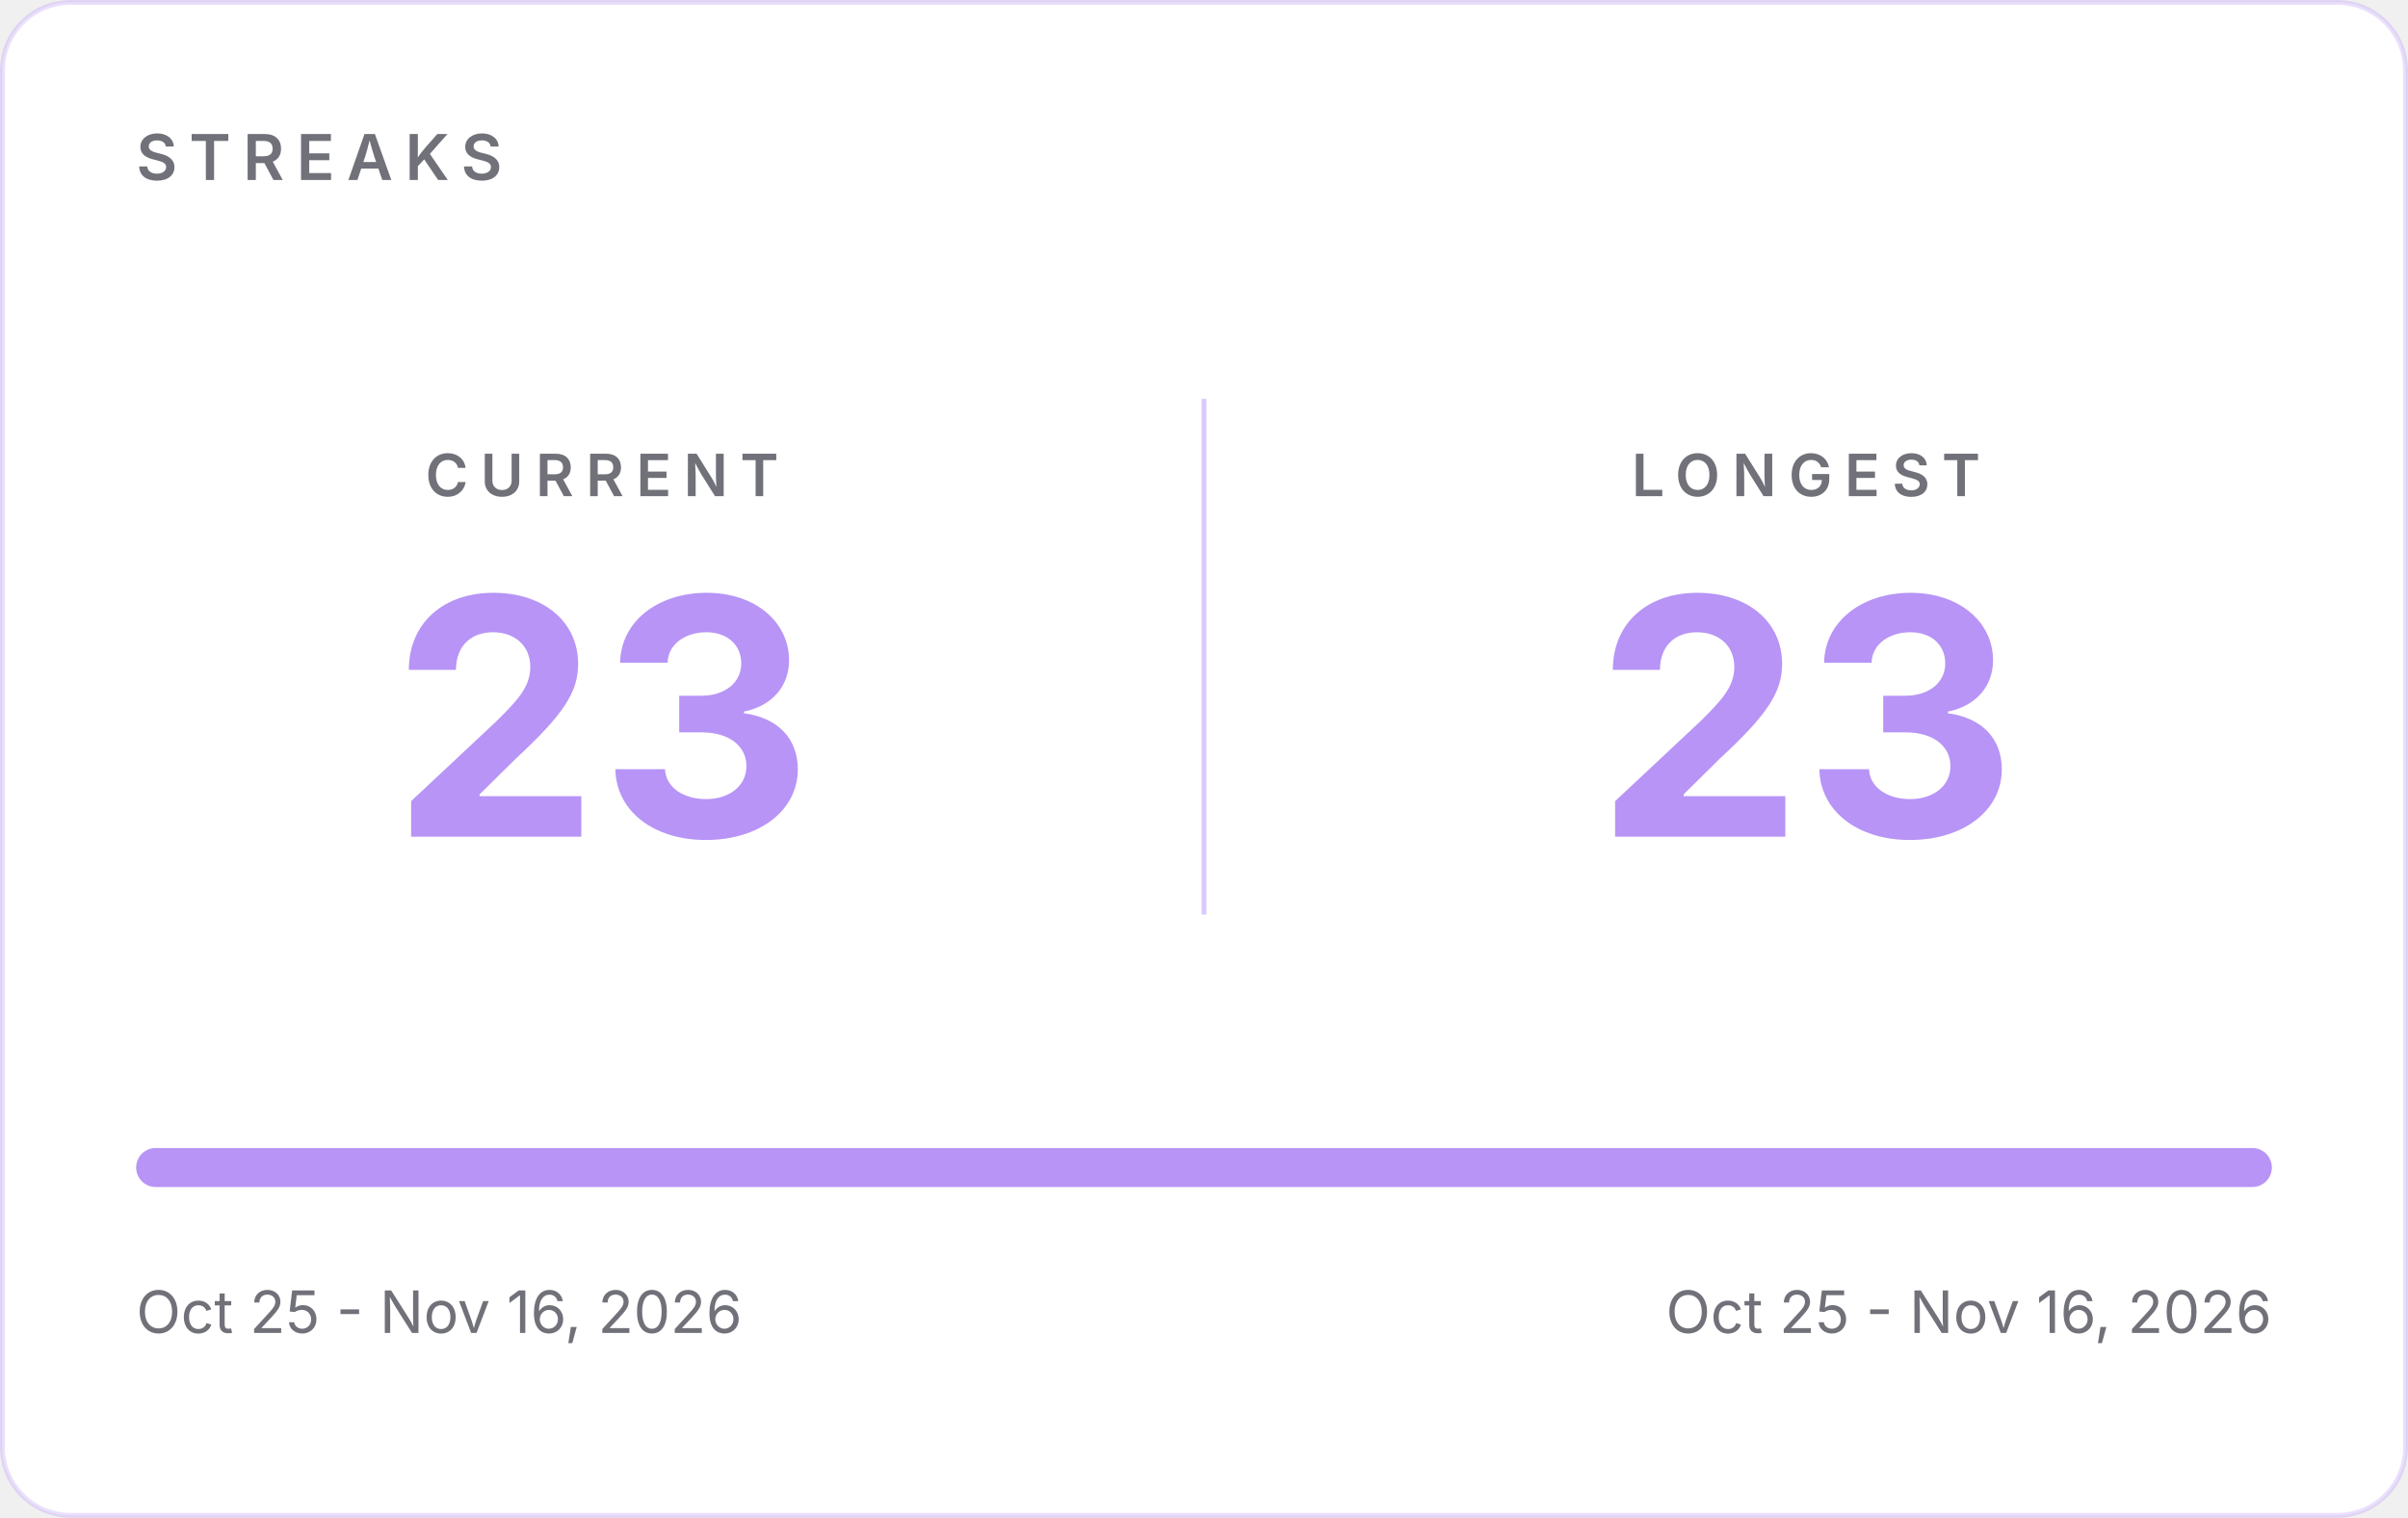
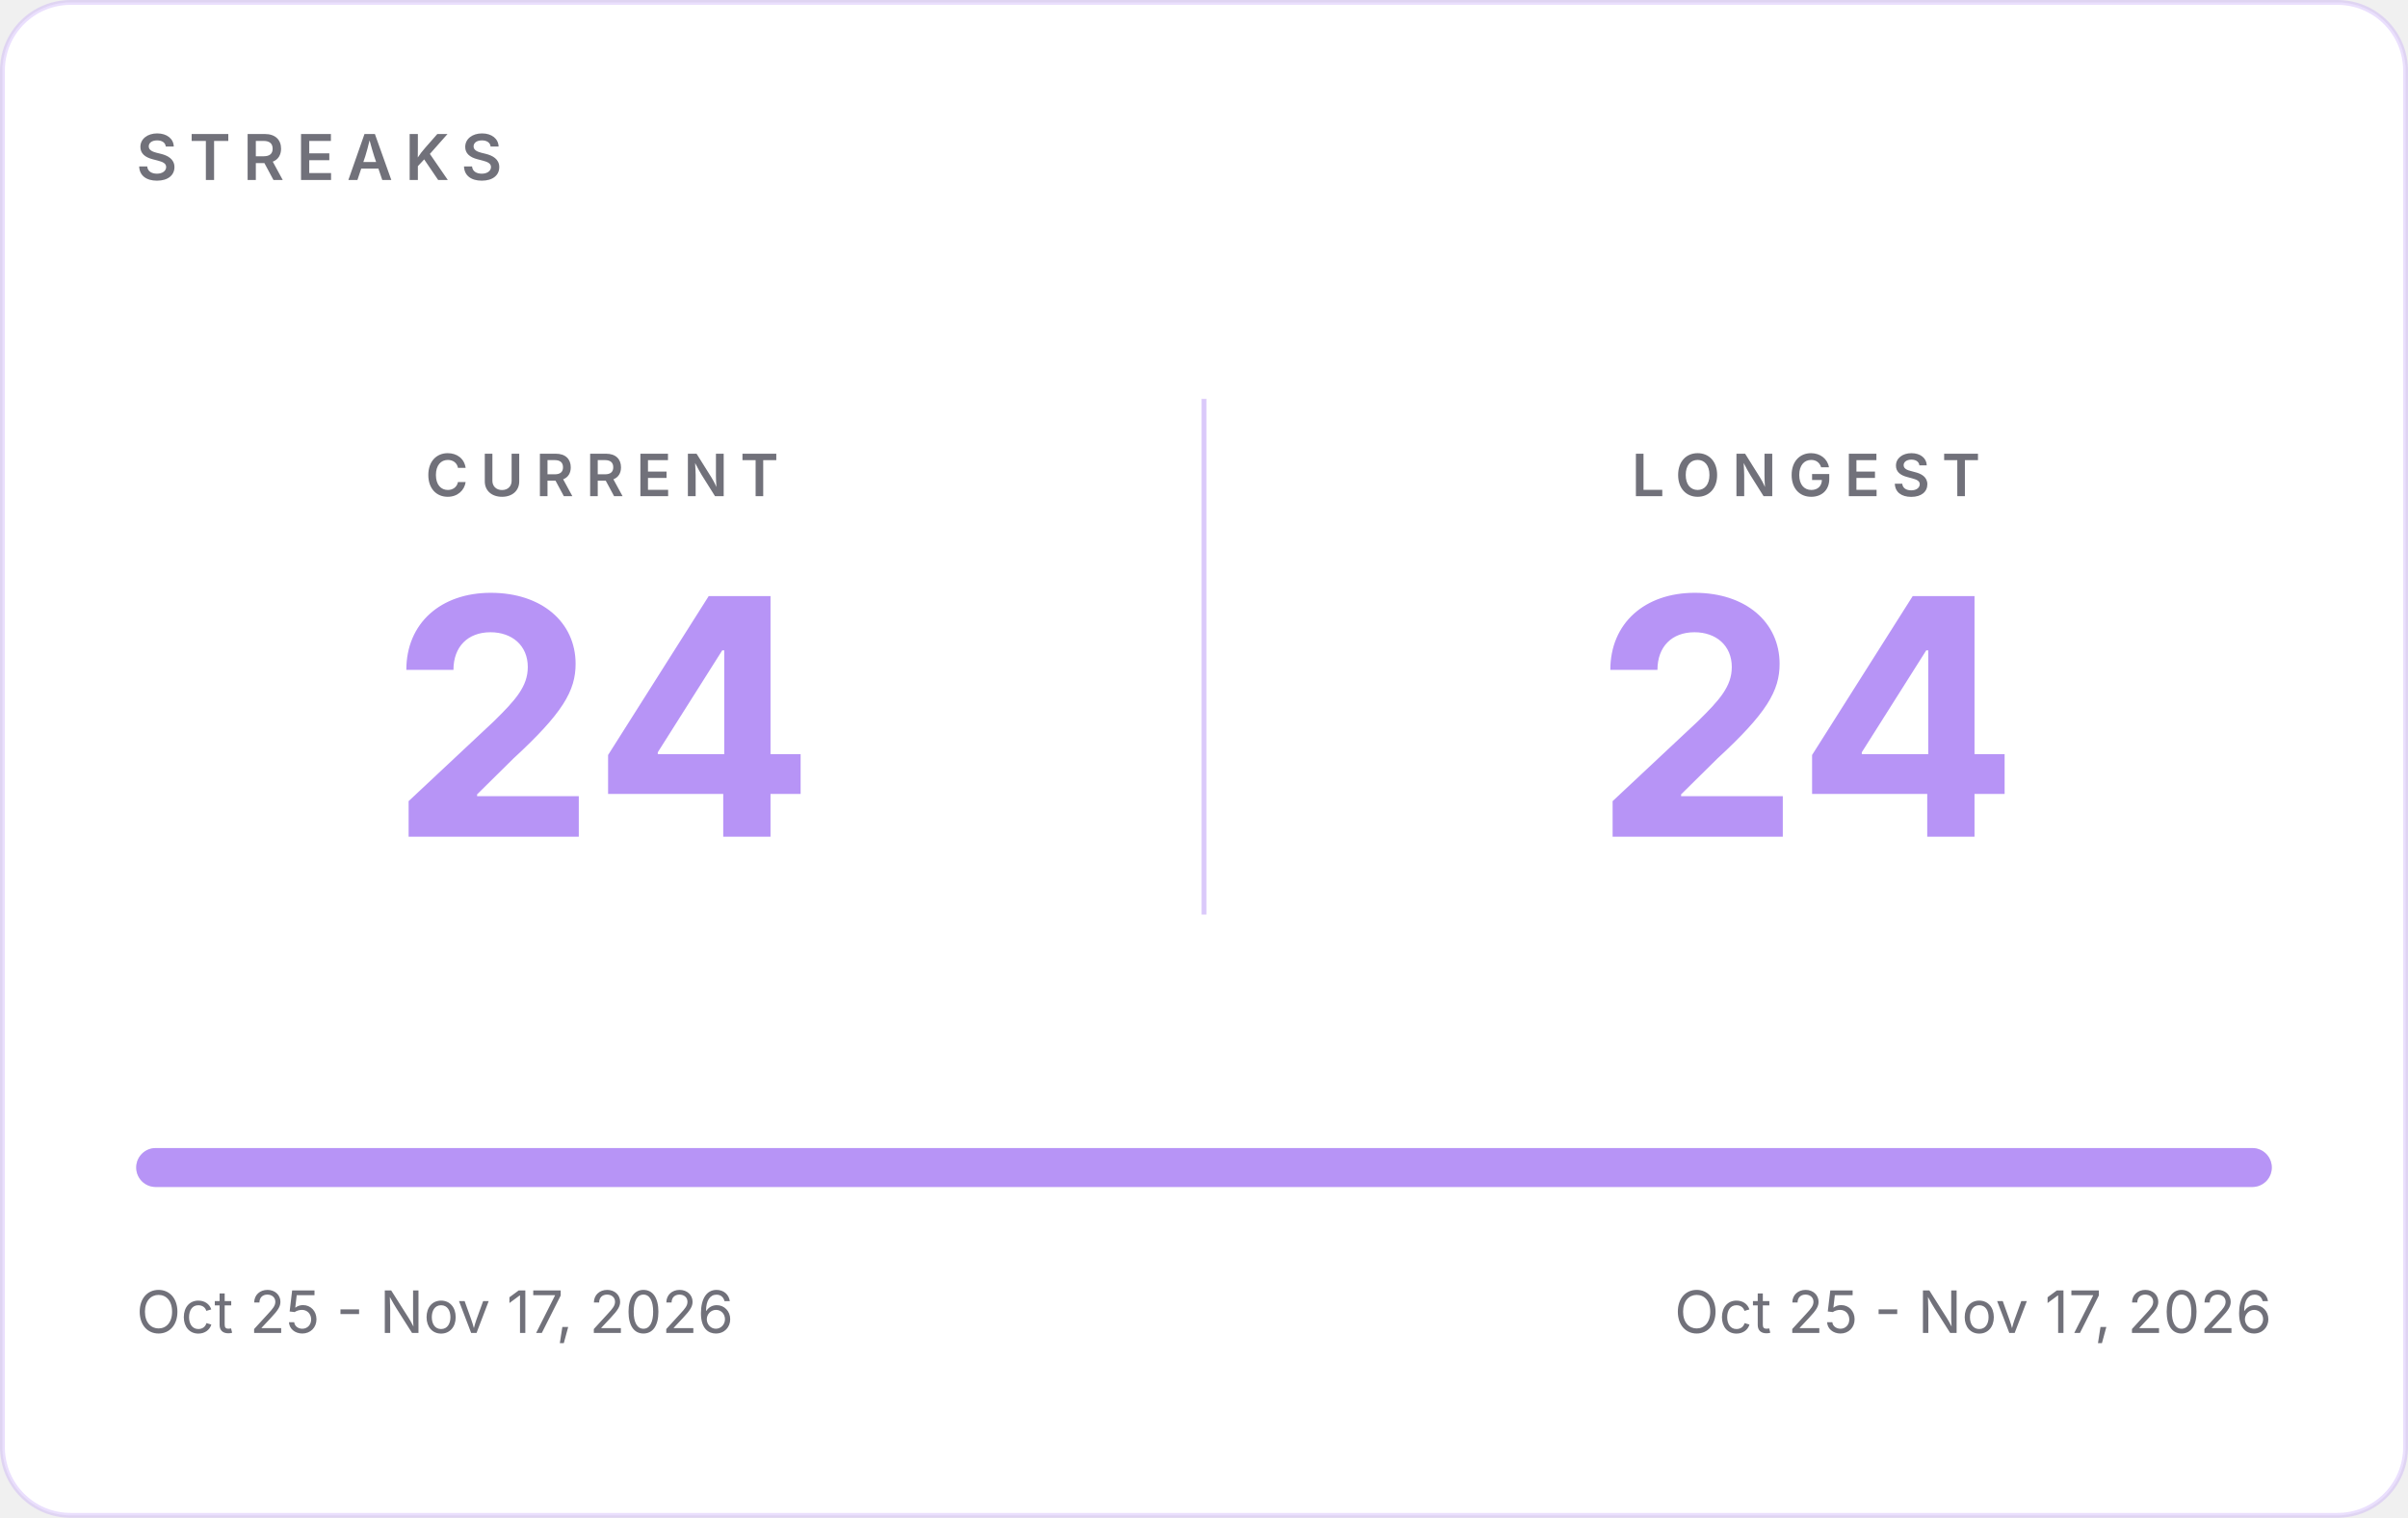
- <svg xmlns="http://www.w3.org/2000/svg" width="495" height="312" viewBox="0 0 495 312" role="img" aria-label="GitHub streaks: current 23, longest 23">
+ <svg xmlns="http://www.w3.org/2000/svg" width="495" height="312" viewBox="0 0 495 312" role="img" aria-label="GitHub streaks: current 24, longest 24">
  <rect x="0.5" y="0.5" width="494" height="311" rx="14" fill="#FFFFFF" stroke="#B794F6" stroke-opacity="0.30" />
  <g font-family="Inter, -apple-system, 'Segoe UI', Helvetica, Arial, sans-serif">
    <text x="28" y="37" font-size="13" font-weight="600" letter-spacing="2.5" fill="#71717A">STREAKS</text>
    <line x1="247.5" y1="82" x2="247.5" y2="188" stroke="#B794F6" stroke-opacity="0.5" />
    <text x="123.75" y="102" text-anchor="middle" font-size="12" font-weight="600" letter-spacing="2.5" fill="#71717A">CURRENT</text>
-     <text x="123.75" y="172" text-anchor="middle" font-size="68" font-weight="700" fill="#B794F6">23</text>
+     <text x="123.75" y="172" text-anchor="middle" font-size="68" font-weight="700" fill="#B794F6">24</text>
    <text x="371.25" y="102" text-anchor="middle" font-size="12" font-weight="600" letter-spacing="2.5" fill="#71717A">LONGEST</text>
-     <text x="371.25" y="172" text-anchor="middle" font-size="68" font-weight="700" fill="#B794F6">23</text>
+     <text x="371.25" y="172" text-anchor="middle" font-size="68" font-weight="700" fill="#B794F6">24</text>
    <rect x="28" y="236" width="439" height="8" rx="4" fill="#E4E4E7" />
    <rect x="28" y="236" width="439.0" height="8" rx="4" fill="#B794F6" />
-     <text x="28" y="274" font-size="12" fill="#71717A">Oct 25 - Nov 16, 2026</text>
-     <text x="467" y="274" text-anchor="end" font-size="12" fill="#71717A">Oct 25 - Nov 16, 2026</text>
+     <text x="28" y="274" font-size="12" fill="#71717A">Oct 25 - Nov 17, 2026</text>
+     <text x="467" y="274" text-anchor="end" font-size="12" fill="#71717A">Oct 25 - Nov 17, 2026</text>
  </g>
</svg>
